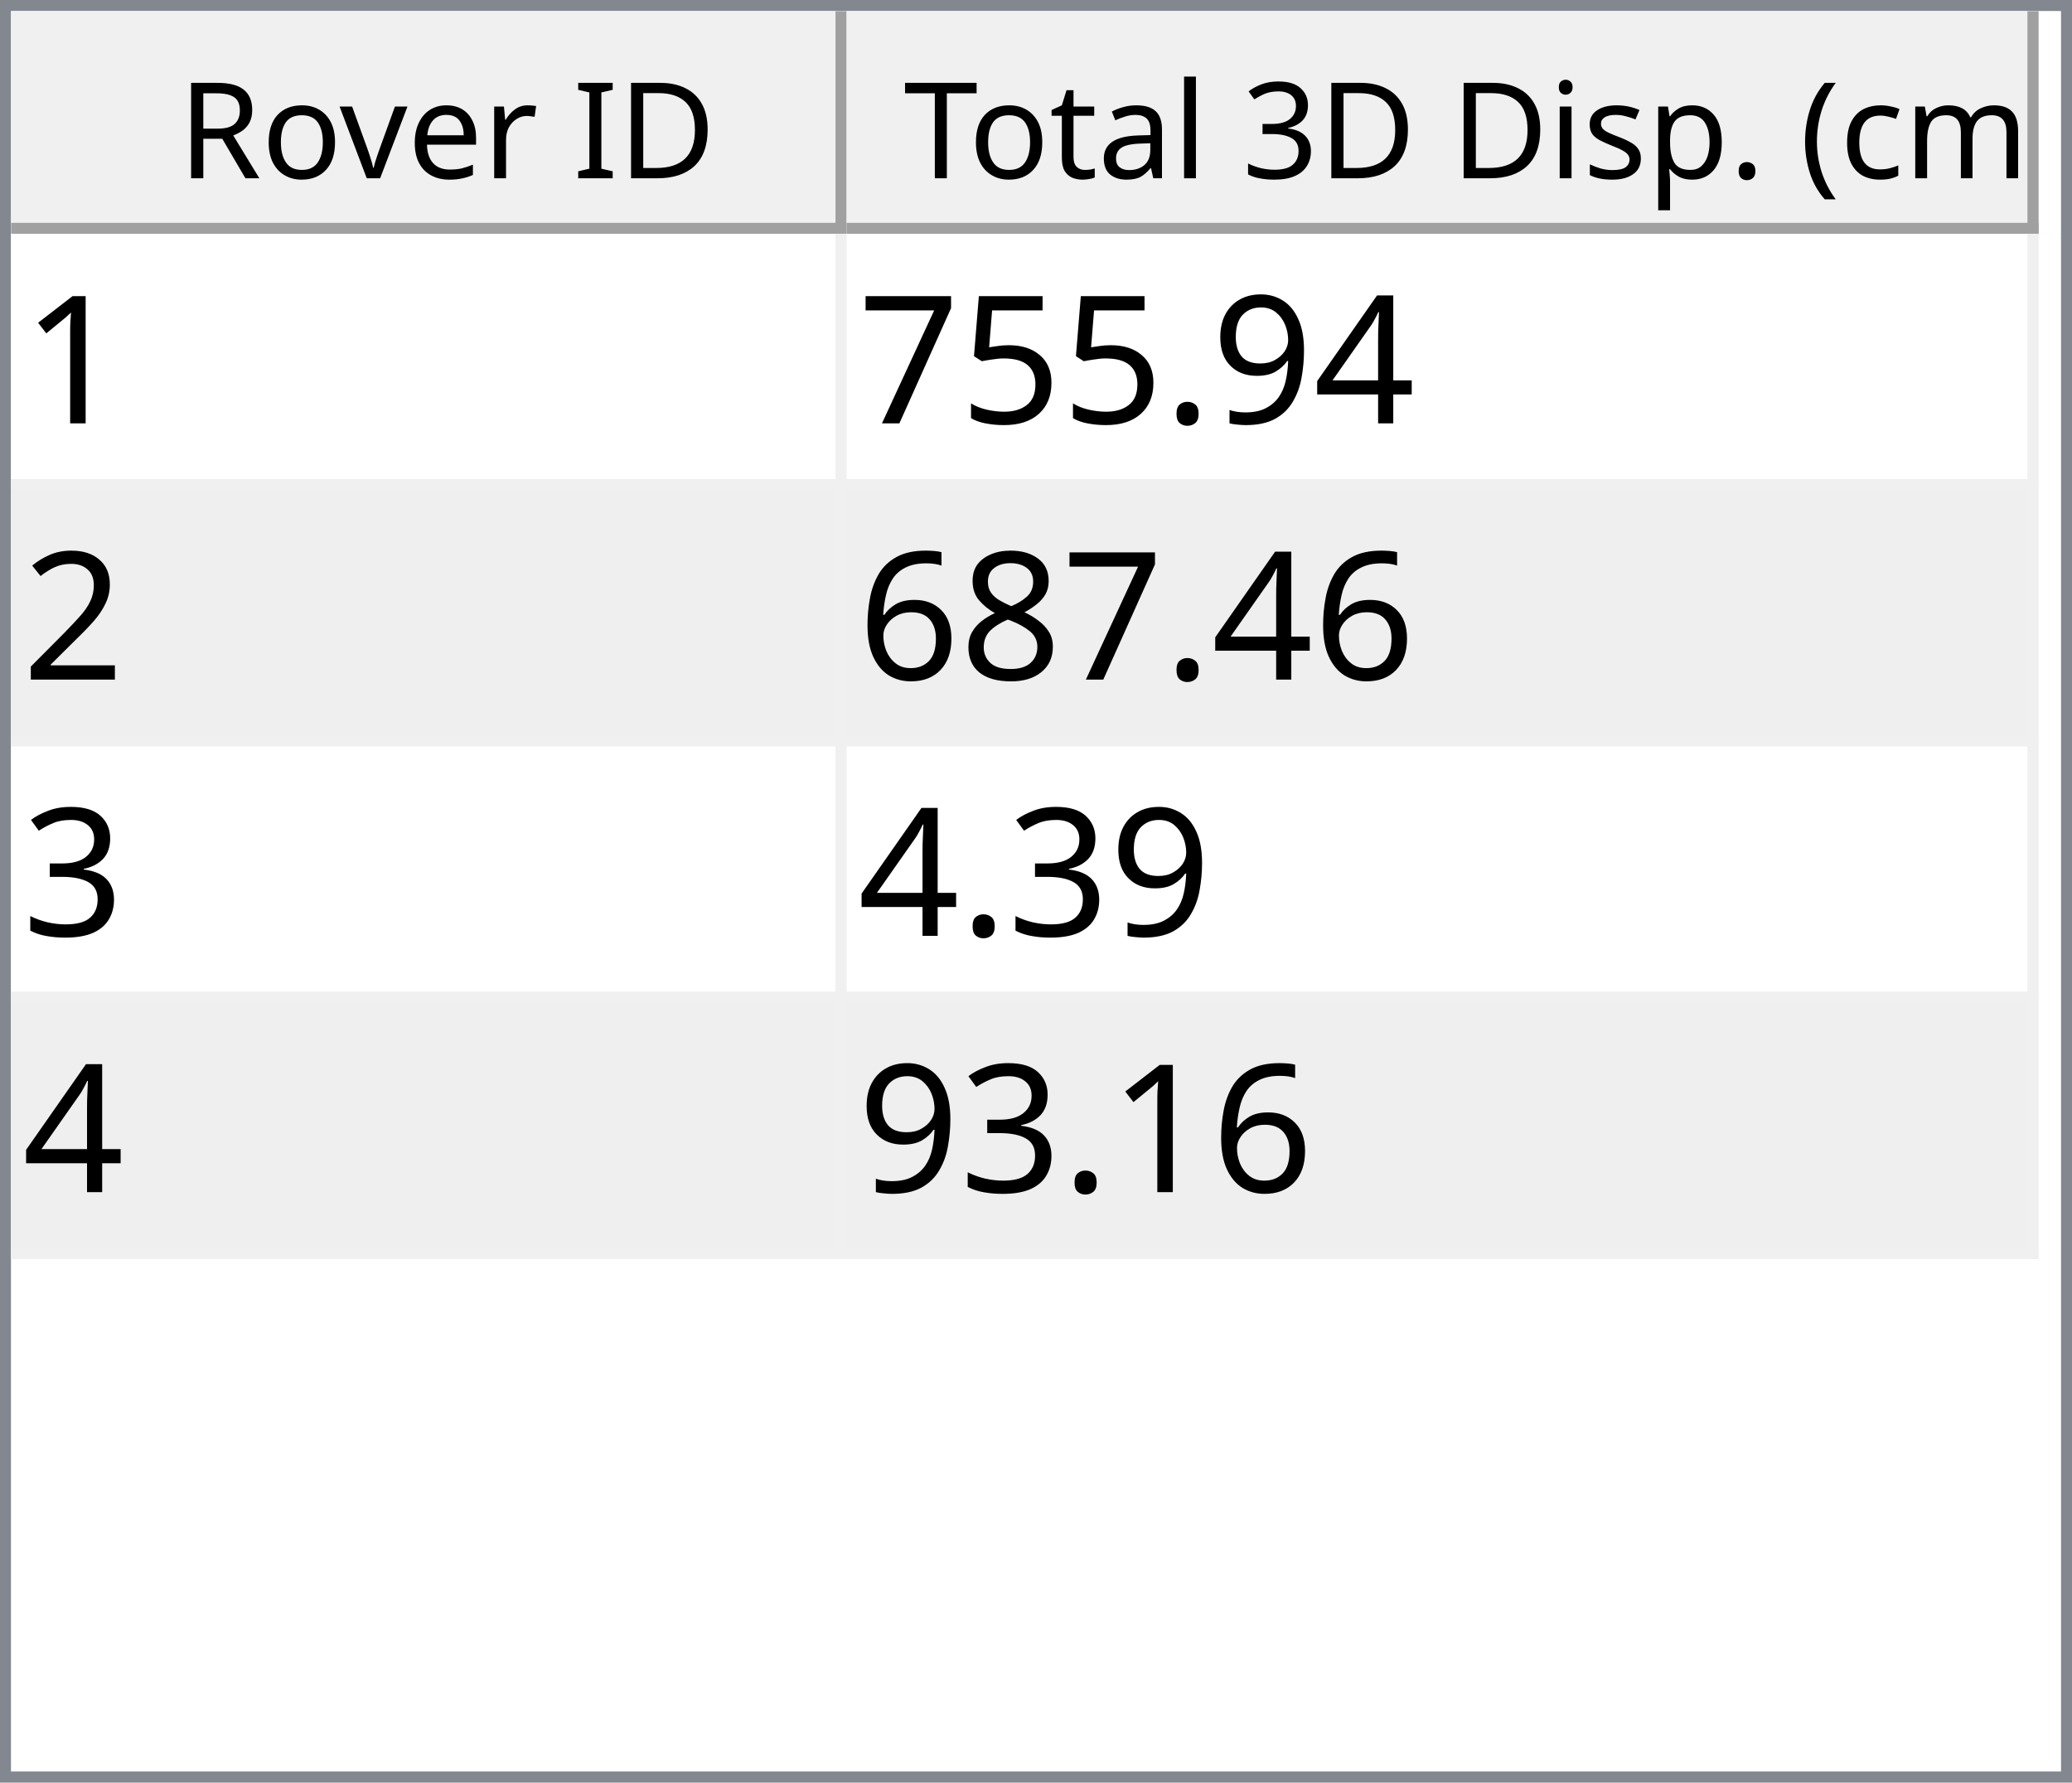
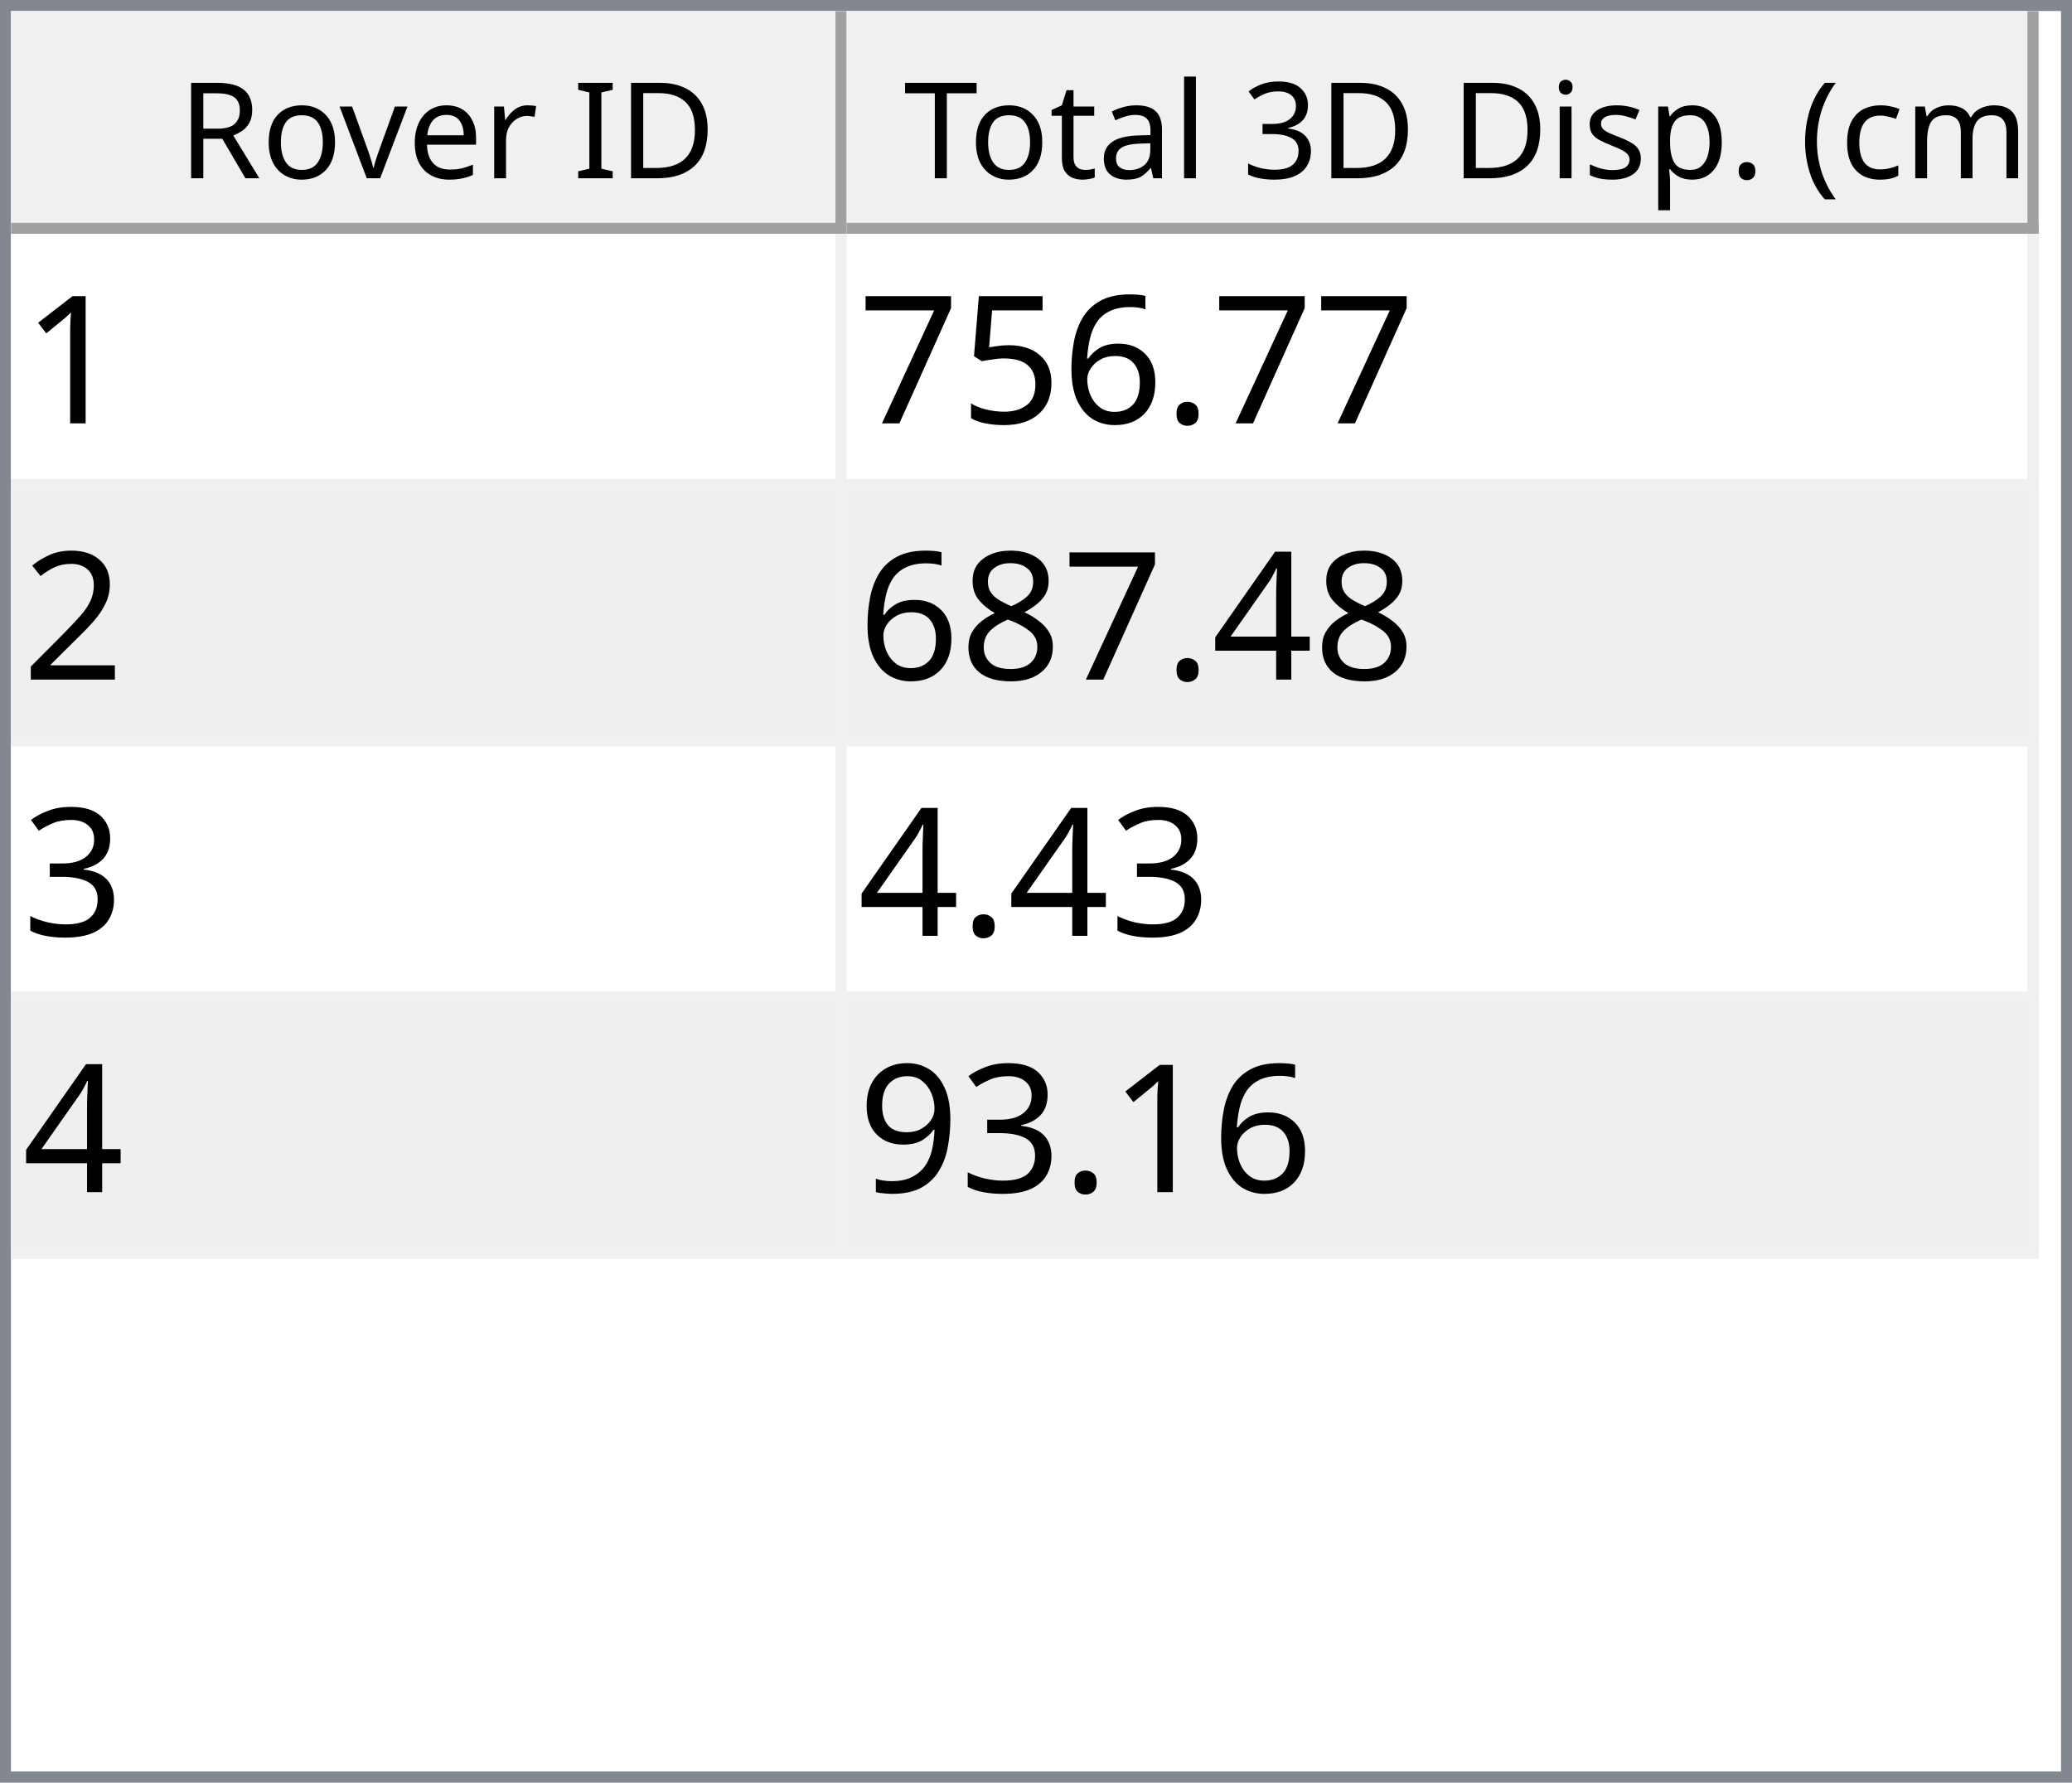
<svg xmlns="http://www.w3.org/2000/svg" style="fill-opacity:1; color-rendering:auto; color-interpolation:auto; text-rendering:auto; stroke:black; stroke-linecap:square; stroke-miterlimit:10; shape-rendering:auto; stroke-opacity:1; fill:black; stroke-dasharray:none; font-weight:normal; stroke-width:1; font-family:'Dialog'; font-style:normal; stroke-linejoin:miter; font-size:12px; stroke-dashoffset:0; image-rendering:auto;" width="186" height="160">
  <defs id="genericDefs" />
  <g>
    <defs id="defs1">
      <clipPath clipPathUnits="userSpaceOnUse" id="clipPath1">
        <path d="M0 0 L186 0 L186 160 L0 160 L0 0 Z" />
      </clipPath>
      <clipPath clipPathUnits="userSpaceOnUse" id="clipPath2">
        <path d="M0 0 L0 160 L186 160 L186 0 Z" />
      </clipPath>
      <clipPath clipPathUnits="userSpaceOnUse" id="clipPath3">
        <path d="M0 0 L0 20 L184 20 L184 0 Z" />
      </clipPath>
      <clipPath clipPathUnits="userSpaceOnUse" id="clipPath4">
        <path d="M0 0 L0 20 L75 20 L75 0 Z" />
      </clipPath>
      <clipPath clipPathUnits="userSpaceOnUse" id="clipPath5">
        <path d="M1 1 L1 19 L74 19 L74 1 Z" />
      </clipPath>
      <clipPath clipPathUnits="userSpaceOnUse" id="clipPath6">
        <path d="M0 0 L0 18 L73 18 L73 0 Z" />
      </clipPath>
      <clipPath clipPathUnits="userSpaceOnUse" id="clipPath7">
        <path d="M-0.5 -0.5 L-0.5 19.5 L74.5 19.5 L74.5 -0.5 Z" />
      </clipPath>
      <clipPath clipPathUnits="userSpaceOnUse" id="clipPath8">
        <path d="M0 0 L0 20 L107 20 L107 0 Z" />
      </clipPath>
      <clipPath clipPathUnits="userSpaceOnUse" id="clipPath9">
        <path d="M1 1 L1 19 L106 19 L106 1 Z" />
      </clipPath>
      <clipPath clipPathUnits="userSpaceOnUse" id="clipPath10">
        <path d="M0 0 L0 18 L105 18 L105 0 Z" />
      </clipPath>
      <clipPath clipPathUnits="userSpaceOnUse" id="clipPath11">
        <path d="M-0.5 -0.5 L-0.5 19.5 L106.5 19.5 L106.5 -0.5 Z" />
      </clipPath>
      <clipPath clipPathUnits="userSpaceOnUse" id="clipPath12">
        <path d="M0 0 L0 138 L184 138 L184 0 Z" />
      </clipPath>
      <clipPath clipPathUnits="userSpaceOnUse" id="clipPath13">
        <path d="M0 0 L0 92 L182 92 L182 0 Z" />
      </clipPath>
      <clipPath clipPathUnits="userSpaceOnUse" id="clipPath14">
        <path d="M-0.5 -0.5 L-0.5 91.5 L181.5 91.5 L181.5 -0.5 Z" />
      </clipPath>
      <clipPath clipPathUnits="userSpaceOnUse" id="clipPath15">
        <path d="M0 0 L0 22 L74 22 L74 0 Z" />
      </clipPath>
      <clipPath clipPathUnits="userSpaceOnUse" id="clipPath16">
        <path d="M0 0 L0 22 L106 22 L106 0 Z" />
      </clipPath>
      <font horiz-adv-x="64.551" id="font1">
        <font-face ascent="107.91" descent="25.098" units-per-em="100" style="font-style:normal; font-family:Segoe UI; font-weight:normal;" />
        <missing-glyph horiz-adv-x="64.551" d="M8.109 0 L8.109 68.266 L56.453 68.266 L56.453 0 L8.109 0 ZM15.328 7.234 L49.219 7.234 L49.219 61.031 L15.328 61.031 L15.328 7.234 Z" />
        <glyph unicode="D" horiz-adv-x="70.117" d="M9.188 0 L9.188 70.016 L28.516 70.016 Q65.531 70.016 65.531 35.891 Q65.531 19.672 55.25 9.836 Q44.969 0 27.734 0 L9.188 0 ZM17.391 62.594 L17.391 7.422 L27.828 7.422 Q41.609 7.422 49.273 14.797 Q56.938 22.172 56.938 35.688 Q56.938 62.594 28.328 62.594 L17.391 62.594 Z" />
        <glyph unicode="I" horiz-adv-x="26.611" d="M17.391 0 L9.188 0 L9.188 70.016 L17.391 70.016 L17.391 0 Z" />
        <glyph unicode=" " horiz-adv-x="27.393" d="" />
        <glyph unicode="r" horiz-adv-x="34.766" d="M34.188 41.891 Q32.078 43.5 28.125 43.5 Q23 43.5 19.555 38.672 Q16.109 33.844 16.109 25.484 L16.109 0 L8.109 0 L8.109 50 L16.109 50 L16.109 39.703 L16.312 39.703 Q18.016 44.969 21.531 47.922 Q25.047 50.875 29.391 50.875 Q32.516 50.875 34.188 50.203 L34.188 41.891 Z" />
        <glyph unicode="e" horiz-adv-x="52.295" d="M48.297 23 L12.984 23 Q13.188 14.656 17.484 10.109 Q21.781 5.562 29.297 5.562 Q37.75 5.562 44.828 11.141 L44.828 3.609 Q38.234 -1.172 27.391 -1.172 Q16.797 -1.172 10.742 5.641 Q4.688 12.453 4.688 24.812 Q4.688 36.469 11.305 43.82 Q17.922 51.172 27.734 51.172 Q37.547 51.172 42.922 44.828 Q48.297 38.484 48.297 27.203 L48.297 23 ZM40.094 29.781 Q40.047 36.719 36.75 40.578 Q33.453 44.438 27.594 44.438 Q21.922 44.438 17.969 40.383 Q14.016 36.328 13.094 29.781 L40.094 29.781 Z" />
        <glyph unicode="v" horiz-adv-x="47.9" d="M47.406 50 L27.484 0 L19.625 0 L0.688 50 L9.469 50 L22.172 13.672 Q23.578 9.672 23.922 6.688 L24.125 6.688 Q24.609 10.453 25.688 13.484 L38.969 50 L47.406 50 Z" />
        <glyph unicode="o" horiz-adv-x="58.594" d="M29 -1.172 Q17.922 -1.172 11.305 5.836 Q4.688 12.844 4.688 24.422 Q4.688 37.016 11.57 44.094 Q18.453 51.172 30.172 51.172 Q41.359 51.172 47.633 44.289 Q53.906 37.406 53.906 25.203 Q53.906 13.234 47.141 6.031 Q40.375 -1.172 29 -1.172 ZM29.594 44.438 Q21.875 44.438 17.383 39.188 Q12.891 33.938 12.891 24.703 Q12.891 15.828 17.43 10.695 Q21.969 5.562 29.594 5.562 Q37.359 5.562 41.531 10.594 Q45.703 15.625 45.703 24.906 Q45.703 34.281 41.531 39.359 Q37.359 44.438 29.594 44.438 Z" />
        <glyph unicode="R" horiz-adv-x="59.814" d="M59.375 0 L49.609 0 L37.891 19.625 Q36.281 22.359 34.766 24.289 Q33.25 26.219 31.664 27.438 Q30.078 28.656 28.25 29.219 Q26.422 29.781 24.125 29.781 L17.391 29.781 L17.391 0 L9.188 0 L9.188 70.016 L30.078 70.016 Q34.672 70.016 38.555 68.867 Q42.438 67.719 45.289 65.375 Q48.141 63.031 49.758 59.547 Q51.375 56.062 51.375 51.375 Q51.375 47.703 50.273 44.656 Q49.172 41.609 47.148 39.211 Q45.125 36.812 42.266 35.133 Q39.406 33.453 35.844 32.516 L35.844 32.328 Q37.594 31.547 38.891 30.547 Q40.188 29.547 41.359 28.18 Q42.531 26.812 43.68 25.078 Q44.828 23.344 46.234 21.047 L59.375 0 ZM17.391 62.594 L17.391 37.203 L28.516 37.203 Q31.594 37.203 34.203 38.133 Q36.812 39.062 38.719 40.797 Q40.625 42.531 41.703 45.047 Q42.781 47.562 42.781 50.688 Q42.781 56.297 39.141 59.445 Q35.5 62.594 28.609 62.594 L17.391 62.594 Z" />
        <glyph unicode=")" horiz-adv-x="30.176" d="M8.297 -15.922 L1.172 -15.922 Q16.406 2.344 16.406 26.812 Q16.406 51.469 1.078 70.016 L8.297 70.016 Q23.531 52.156 23.531 26.703 Q23.531 1.375 8.297 -15.922 Z" />
        <glyph unicode="m" horiz-adv-x="86.133" d="M79.109 0 L71.094 0 L71.094 28.719 Q71.094 37.016 68.531 40.727 Q65.969 44.438 59.906 44.438 Q54.781 44.438 51.195 39.75 Q47.609 35.062 47.609 28.516 L47.609 0 L39.594 0 L39.594 29.688 Q39.594 44.438 28.219 44.438 Q22.953 44.438 19.531 40.016 Q16.109 35.594 16.109 28.516 L16.109 0 L8.109 0 L8.109 50 L16.109 50 L16.109 42.094 L16.312 42.094 Q21.625 51.172 31.844 51.172 Q36.969 51.172 40.773 48.312 Q44.578 45.453 46 40.828 Q51.562 51.172 62.594 51.172 Q79.109 51.172 79.109 30.812 L79.109 0 Z" />
        <glyph unicode="c" horiz-adv-x="46.191" d="M42.188 2.297 Q36.422 -1.172 28.516 -1.172 Q17.828 -1.172 11.258 5.789 Q4.688 12.75 4.688 23.828 Q4.688 36.188 11.766 43.68 Q18.844 51.172 30.672 51.172 Q37.25 51.172 42.281 48.734 L42.281 40.531 Q36.719 44.438 30.375 44.438 Q22.703 44.438 17.797 38.945 Q12.891 33.453 12.891 24.516 Q12.891 15.719 17.508 10.641 Q22.125 5.562 29.891 5.562 Q36.422 5.562 42.188 9.906 L42.188 2.297 Z" />
        <glyph unicode="(" horiz-adv-x="30.176" d="M29.109 -15.922 L21.969 -15.922 Q6.844 1.375 6.844 26.703 Q6.844 52.156 21.969 70.016 L29.203 70.016 Q13.875 51.469 13.875 26.812 Q13.875 2.344 29.109 -15.922 Z" />
        <glyph unicode="." horiz-adv-x="21.68" d="M10.891 -1.078 Q8.641 -1.078 7.055 0.539 Q5.469 2.156 5.469 4.391 Q5.469 6.641 7.055 8.273 Q8.641 9.906 10.891 9.906 Q13.188 9.906 14.797 8.273 Q16.406 6.641 16.406 4.391 Q16.406 2.156 14.797 0.539 Q13.188 -1.078 10.891 -1.078 Z" />
        <glyph unicode="p" horiz-adv-x="58.789" d="M16.312 7.234 L16.109 7.234 L16.109 -23 L8.109 -23 L8.109 50 L16.109 50 L16.109 41.219 L16.312 41.219 Q22.219 51.172 33.594 51.172 Q43.266 51.172 48.688 44.461 Q54.109 37.75 54.109 26.469 Q54.109 13.922 48 6.375 Q41.891 -1.172 31.297 -1.172 Q21.578 -1.172 16.312 7.234 ZM16.109 27.391 L16.109 20.406 Q16.109 14.203 20.141 9.883 Q24.172 5.562 30.375 5.562 Q37.641 5.562 41.773 11.133 Q45.906 16.703 45.906 26.609 Q45.906 34.969 42.047 39.703 Q38.188 44.438 31.594 44.438 Q24.609 44.438 20.359 39.578 Q16.109 34.719 16.109 27.391 Z" />
        <glyph unicode="s" horiz-adv-x="42.432" d="M5.078 1.812 L5.078 10.406 Q11.625 5.562 19.484 5.562 Q30.031 5.562 30.031 12.594 Q30.031 14.594 29.125 15.992 Q28.219 17.391 26.68 18.461 Q25.141 19.531 23.07 20.383 Q21 21.234 18.609 22.172 Q15.281 23.484 12.766 24.828 Q10.25 26.172 8.57 27.859 Q6.891 29.547 6.031 31.695 Q5.172 33.844 5.172 36.719 Q5.172 40.234 6.789 42.945 Q8.406 45.656 11.086 47.484 Q13.766 49.312 17.211 50.242 Q20.656 51.172 24.312 51.172 Q30.812 51.172 35.938 48.922 L35.938 40.828 Q30.422 44.438 23.25 44.438 Q21 44.438 19.195 43.922 Q17.391 43.406 16.094 42.477 Q14.797 41.547 14.086 40.258 Q13.375 38.969 13.375 37.406 Q13.375 35.453 14.086 34.133 Q14.797 32.812 16.164 31.789 Q17.531 30.766 19.484 29.938 Q21.438 29.109 23.922 28.125 Q27.25 26.859 29.883 25.516 Q32.516 24.172 34.375 22.484 Q36.234 20.797 37.234 18.602 Q38.234 16.406 38.234 13.375 Q38.234 9.672 36.602 6.938 Q34.969 4.203 32.234 2.398 Q29.5 0.594 25.93 -0.289 Q22.359 -1.172 18.453 -1.172 Q10.75 -1.172 5.078 1.812 Z" />
        <glyph unicode="i" horiz-adv-x="24.219" d="M12.203 62.703 Q10.062 62.703 8.547 64.164 Q7.031 65.625 7.031 67.875 Q7.031 70.125 8.547 71.609 Q10.062 73.094 12.203 73.094 Q14.406 73.094 15.945 71.609 Q17.484 70.125 17.484 67.875 Q17.484 65.719 15.945 64.211 Q14.406 62.703 12.203 62.703 ZM16.109 0 L8.109 0 L8.109 50 L16.109 50 L16.109 0 Z" />
        <glyph unicode="3" horiz-adv-x="53.906" d="M46.531 19.828 Q46.531 15.094 44.75 11.211 Q42.969 7.328 39.719 4.57 Q36.469 1.812 31.93 0.297 Q27.391 -1.219 21.922 -1.219 Q11.922 -1.219 6 2.594 L6 11.188 Q13.094 5.609 22.219 5.609 Q25.875 5.609 28.828 6.539 Q31.781 7.469 33.906 9.227 Q36.031 10.984 37.18 13.477 Q38.328 15.969 38.328 19.094 Q38.328 32.812 18.797 32.812 L12.984 32.812 L12.984 39.594 L18.5 39.594 Q35.797 39.594 35.797 52.484 Q35.797 64.406 22.609 64.406 Q15.188 64.406 8.688 59.422 L8.688 67.188 Q15.375 71.188 24.609 71.188 Q29 71.188 32.57 69.969 Q36.141 68.75 38.68 66.555 Q41.219 64.359 42.609 61.281 Q44 58.203 44 54.5 Q44 40.672 30.031 36.719 L30.031 36.531 Q33.594 36.141 36.625 34.797 Q39.656 33.453 41.852 31.305 Q44.047 29.156 45.289 26.25 Q46.531 23.344 46.531 19.828 Z" />
        <glyph unicode="l" horiz-adv-x="24.219" d="M16.109 0 L8.109 0 L8.109 74.031 L16.109 74.031 L16.109 0 Z" />
        <glyph unicode="a" horiz-adv-x="50.879" d="M43.891 0 L35.891 0 L35.891 7.812 L35.688 7.812 Q30.469 -1.172 20.312 -1.172 Q12.844 -1.172 8.617 2.781 Q4.391 6.734 4.391 13.281 Q4.391 27.297 20.906 29.594 L35.891 31.688 Q35.891 44.438 25.594 44.438 Q16.547 44.438 9.281 38.281 L9.281 46.484 Q16.656 51.172 26.266 51.172 Q43.891 51.172 43.891 32.516 L43.891 0 ZM35.891 25.297 L23.828 23.641 Q18.266 22.859 15.43 20.875 Q12.594 18.891 12.594 13.875 Q12.594 10.203 15.211 7.883 Q17.828 5.562 22.172 5.562 Q28.125 5.562 32.008 9.742 Q35.891 13.922 35.891 20.312 L35.891 25.297 Z" />
        <glyph unicode="t" horiz-adv-x="33.887" d="M31.297 0.484 Q28.469 -1.078 23.828 -1.078 Q10.688 -1.078 10.688 13.578 L10.688 43.172 L2.094 43.172 L2.094 50 L10.688 50 L10.688 62.203 L18.703 64.797 L18.703 50 L31.297 50 L31.297 43.172 L18.703 43.172 L18.703 14.984 Q18.703 9.969 20.414 7.82 Q22.125 5.672 26.078 5.672 Q29.109 5.672 31.297 7.328 L31.297 0.484 Z" />
        <glyph unicode="T" horiz-adv-x="52.393" d="M50.594 62.594 L30.375 62.594 L30.375 0 L22.172 0 L22.172 62.594 L2 62.594 L2 70.016 L50.594 70.016 L50.594 62.594 Z" />
      </font>
      <font horiz-adv-x="75.0" id="font2">
        <font-face ascent="100.537" descent="21.973" units-per-em="100" style="font-style:normal; font-family:sans-serif; font-weight:normal;" />
        <missing-glyph horiz-adv-x="75.0" d="M12.5 0 L12.5 62.5 L62.5 62.5 L62.5 0 L12.5 0 ZM14.062 1.562 L60.938 1.562 L60.938 60.938 L14.062 60.938 L14.062 1.562 Z" />
        <glyph unicode="1" horiz-adv-x="55.615" d="M37.25 0 L28.469 0 L28.469 56 Q25.297 52.984 20.141 49.953 Q14.984 46.922 10.891 45.406 L10.891 53.906 Q18.266 57.375 23.781 62.305 Q29.297 67.234 31.594 71.875 L37.25 71.875 L37.25 0 Z" />
-         <glyph unicode="4" horiz-adv-x="55.615" d="M32.328 0 L32.328 17.141 L1.266 17.141 L1.266 25.203 L33.938 71.578 L41.109 71.578 L41.109 25.203 L50.781 25.203 L50.781 17.141 L41.109 17.141 L41.109 0 L32.328 0 ZM32.328 25.203 L32.328 57.469 L9.906 25.203 L32.328 25.203 Z" />
-         <glyph unicode="9" horiz-adv-x="55.615" d="M5.469 16.547 L13.922 17.328 Q14.984 11.375 18.016 8.688 Q21.047 6 25.781 6 Q29.828 6 32.883 7.859 Q35.938 9.719 37.891 12.82 Q39.844 15.922 41.164 21.195 Q42.484 26.469 42.484 31.938 Q42.484 32.516 42.438 33.688 Q39.797 29.5 35.234 26.883 Q30.672 24.266 25.344 24.266 Q16.453 24.266 10.305 30.711 Q4.156 37.156 4.156 47.703 Q4.156 58.594 10.578 65.234 Q17 71.875 26.656 71.875 Q33.641 71.875 39.43 68.117 Q45.219 64.359 48.219 57.398 Q51.219 50.438 51.219 37.25 Q51.219 23.531 48.242 15.406 Q45.266 7.281 39.383 3.031 Q33.5 -1.219 25.594 -1.219 Q17.188 -1.219 11.867 3.445 Q6.547 8.109 5.469 16.547 ZM41.453 48.141 Q41.453 55.719 37.43 60.156 Q33.406 64.594 27.734 64.594 Q21.875 64.594 17.531 59.812 Q13.188 55.031 13.188 47.406 Q13.188 40.578 17.312 36.305 Q21.438 32.031 27.484 32.031 Q33.594 32.031 37.523 36.305 Q41.453 40.578 41.453 48.141 Z" />
        <glyph unicode="." horiz-adv-x="27.783" d="M9.078 0 L9.078 10.016 L19.094 10.016 L19.094 0 L9.078 0 Z" />
+         <glyph unicode="6" horiz-adv-x="55.615" d="M49.75 54.047 L41.016 53.375 Q39.844 58.547 37.703 60.891 Q34.125 64.656 28.906 64.656 Q24.703 64.656 21.531 62.312 Q17.391 59.281 14.992 53.469 Q12.594 47.656 12.5 36.922 Q15.672 41.75 20.266 44.094 Q24.859 46.438 29.891 46.438 Q38.672 46.438 44.852 39.969 Q51.031 33.5 51.031 23.25 Q51.031 16.5 48.125 10.719 Q45.219 4.938 40.141 1.859 Q35.062 -1.219 28.609 -1.219 Q17.625 -1.219 10.695 6.859 Q3.766 14.938 3.766 33.5 Q3.766 54.25 11.422 63.672 Q18.109 71.875 29.438 71.875 Q37.891 71.875 43.289 67.141 Q48.688 62.406 49.75 54.047 ZM13.875 23.188 Q13.875 18.656 15.797 14.508 Q17.719 10.359 21.188 8.18 Q24.656 6 28.469 6 Q34.031 6 38.039 10.492 Q42.047 14.984 42.047 22.703 Q42.047 30.125 38.086 34.398 Q34.125 38.672 28.125 38.672 Q22.172 38.672 18.023 34.398 Q13.875 30.125 13.875 23.188 Z" />
        <glyph unicode="5" horiz-adv-x="55.615" d="M4.156 18.75 L13.375 19.531 Q14.406 12.797 18.141 9.398 Q21.875 6 27.156 6 Q33.5 6 37.891 10.789 Q42.281 15.578 42.281 23.484 Q42.281 31 38.062 35.352 Q33.844 39.703 27 39.703 Q22.75 39.703 19.336 37.773 Q15.922 35.844 13.969 32.766 L5.719 33.844 L12.641 70.609 L48.25 70.609 L48.25 62.203 L19.672 62.203 L15.828 42.969 Q22.266 47.469 29.344 47.469 Q38.719 47.469 45.164 40.969 Q51.609 34.469 51.609 24.266 Q51.609 14.547 45.953 7.469 Q39.062 -1.219 27.156 -1.219 Q17.391 -1.219 11.211 4.25 Q5.031 9.719 4.156 18.75 Z" />
        <glyph unicode="7" horiz-adv-x="55.615" d="M4.734 62.203 L4.734 70.656 L51.078 70.656 L51.078 63.812 Q44.234 56.547 37.523 44.484 Q30.812 32.422 27.156 19.672 Q24.516 10.688 23.781 0 L14.75 0 Q14.891 8.453 18.062 20.414 Q21.234 32.375 27.172 43.484 Q33.109 54.594 39.797 62.203 L4.734 62.203 Z" />
        <glyph unicode="2" horiz-adv-x="55.615" d="M50.344 8.453 L50.344 0 L3.031 0 Q2.938 3.172 4.047 6.109 Q5.859 10.938 9.836 15.625 Q13.812 20.312 21.344 26.469 Q33.016 36.031 37.117 41.625 Q41.219 47.219 41.219 52.203 Q41.219 57.422 37.477 61.008 Q33.734 64.594 27.734 64.594 Q21.391 64.594 17.578 60.789 Q13.766 56.984 13.719 50.25 L4.688 51.172 Q5.609 61.281 11.664 66.578 Q17.719 71.875 27.938 71.875 Q38.234 71.875 44.242 66.164 Q50.25 60.453 50.25 52 Q50.25 47.703 48.492 43.555 Q46.734 39.406 42.656 34.812 Q38.578 30.219 29.109 22.219 Q21.188 15.578 18.945 13.211 Q16.703 10.844 15.234 8.453 L50.344 8.453 Z" />
+         <glyph unicode="4" horiz-adv-x="55.615" d="M32.328 0 L32.328 17.141 L1.266 17.141 L1.266 25.203 L33.938 71.578 L41.109 71.578 L41.109 25.203 L50.781 25.203 L50.781 17.141 L41.109 17.141 L41.109 0 L32.328 0 ZM32.328 25.203 L32.328 57.469 L9.906 25.203 L32.328 25.203 Z" />
        <glyph unicode="8" horiz-adv-x="55.615" d="M17.672 38.812 Q12.203 40.828 9.57 44.539 Q6.938 48.25 6.938 53.422 Q6.938 61.234 12.555 66.555 Q18.172 71.875 27.484 71.875 Q36.859 71.875 42.578 66.43 Q48.297 60.984 48.297 53.172 Q48.297 48.188 45.68 44.508 Q43.062 40.828 37.75 38.812 Q44.344 36.672 47.781 31.883 Q51.219 27.094 51.219 20.453 Q51.219 11.281 44.727 5.031 Q38.234 -1.219 27.641 -1.219 Q17.047 -1.219 10.547 5.055 Q4.047 11.328 4.047 20.703 Q4.047 27.688 7.594 32.398 Q11.141 37.109 17.672 38.812 ZM15.922 53.719 Q15.922 48.641 19.195 45.414 Q22.469 42.188 27.688 42.188 Q32.766 42.188 36.016 45.383 Q39.266 48.578 39.266 53.219 Q39.266 58.062 35.914 61.359 Q32.562 64.656 27.594 64.656 Q22.562 64.656 19.242 61.43 Q15.922 58.203 15.922 53.719 ZM13.094 20.656 Q13.094 16.891 14.875 13.375 Q16.656 9.859 20.172 7.93 Q23.688 6 27.734 6 Q34.031 6 38.133 10.055 Q42.234 14.109 42.234 20.359 Q42.234 26.703 38.016 30.859 Q33.797 35.016 27.438 35.016 Q21.234 35.016 17.164 30.914 Q13.094 26.812 13.094 20.656 Z" />
-         <glyph unicode="6" horiz-adv-x="55.615" d="M49.75 54.047 L41.016 53.375 Q39.844 58.547 37.703 60.891 Q34.125 64.656 28.906 64.656 Q24.703 64.656 21.531 62.312 Q17.391 59.281 14.992 53.469 Q12.594 47.656 12.5 36.922 Q15.672 41.75 20.266 44.094 Q24.859 46.438 29.891 46.438 Q38.672 46.438 44.852 39.969 Q51.031 33.5 51.031 23.25 Q51.031 16.5 48.125 10.719 Q45.219 4.938 40.141 1.859 Q35.062 -1.219 28.609 -1.219 Q17.625 -1.219 10.695 6.859 Q3.766 14.938 3.766 33.5 Q3.766 54.25 11.422 63.672 Q18.109 71.875 29.438 71.875 Q37.891 71.875 43.289 67.141 Q48.688 62.406 49.75 54.047 ZM13.875 23.188 Q13.875 18.656 15.797 14.508 Q17.719 10.359 21.188 8.18 Q24.656 6 28.469 6 Q34.031 6 38.039 10.492 Q42.047 14.984 42.047 22.703 Q42.047 30.125 38.086 34.398 Q34.125 38.672 28.125 38.672 Q22.172 38.672 18.023 34.398 Q13.875 30.125 13.875 23.188 Z" />
        <glyph unicode="3" horiz-adv-x="55.615" d="M4.203 18.891 L12.984 20.062 Q14.5 12.594 18.141 9.297 Q21.781 6 27 6 Q33.203 6 37.477 10.297 Q41.75 14.594 41.75 20.953 Q41.75 27 37.797 30.93 Q33.844 34.859 27.734 34.859 Q25.25 34.859 21.531 33.891 L22.516 41.609 Q23.391 41.5 23.922 41.5 Q29.547 41.5 34.039 44.43 Q38.531 47.359 38.531 53.469 Q38.531 58.297 35.258 61.477 Q31.984 64.656 26.812 64.656 Q21.688 64.656 18.266 61.43 Q14.844 58.203 13.875 51.766 L5.078 53.328 Q6.688 62.156 12.398 67.016 Q18.109 71.875 26.609 71.875 Q32.469 71.875 37.398 69.359 Q42.328 66.844 44.945 62.5 Q47.562 58.156 47.562 53.266 Q47.562 48.641 45.07 44.828 Q42.578 41.016 37.703 38.766 Q44.047 37.312 47.562 32.695 Q51.078 28.078 51.078 21.141 Q51.078 11.766 44.242 5.25 Q37.406 -1.266 26.953 -1.266 Q17.531 -1.266 11.305 4.352 Q5.078 9.969 4.203 18.891 Z" />
+         <glyph unicode="9" horiz-adv-x="55.615" d="M5.469 16.547 L13.922 17.328 Q14.984 11.375 18.016 8.688 Q21.047 6 25.781 6 Q29.828 6 32.883 7.859 Q35.938 9.719 37.891 12.82 Q39.844 15.922 41.164 21.195 Q42.484 26.469 42.484 31.938 Q42.484 32.516 42.438 33.688 Q39.797 29.5 35.234 26.883 Q30.672 24.266 25.344 24.266 Q16.453 24.266 10.305 30.711 Q4.156 37.156 4.156 47.703 Q4.156 58.594 10.578 65.234 Q17 71.875 26.656 71.875 Q33.641 71.875 39.43 68.117 Q45.219 64.359 48.219 57.398 Q51.219 50.438 51.219 37.25 Q51.219 23.531 48.242 15.406 Q45.266 7.281 39.383 3.031 Q33.5 -1.219 25.594 -1.219 Q17.188 -1.219 11.867 3.445 Q6.547 8.109 5.469 16.547 ZM41.453 48.141 Q41.453 55.719 37.43 60.156 Q33.406 64.594 27.734 64.594 Q21.875 64.594 17.531 59.812 Q13.188 55.031 13.188 47.406 Q13.188 40.578 17.312 36.305 Q21.438 32.031 27.484 32.031 Q33.594 32.031 37.523 36.305 Q41.453 40.578 41.453 48.141 Z" />
      </font>
    </defs>
    <g style="fill:white; stroke:white;">
      <rect x="0" y="0" width="186" style="clip-path:url(#clipPath1); stroke:none;" height="160" />
    </g>
    <g style="fill:white; text-rendering:optimizeSpeed; color-rendering:optimizeSpeed; image-rendering:optimizeSpeed; shape-rendering:crispEdges; stroke:white; color-interpolation:sRGB;">
      <rect x="0" width="186" height="160" y="0" style="stroke:none;" />
      <path style="stroke:none;" d="M0 160 L186 160 L186 0 L0 0 Z" />
    </g>
    <g style="fill:rgb(240,240,240); font-family:'Segoe UI'; stroke:rgb(240,240,240);">
      <rect x="0" y="0" width="186" style="clip-path:url(#clipPath2); stroke:none;" height="160" />
    </g>
    <g style="fill:rgb(130,135,144); font-family:'Segoe UI'; stroke:rgb(130,135,144);">
      <path d="M0 0 L186 0 L186 160 L0 160 L0 0 ZM1 1 L185 1 L185 159 L1 159 L1 1 Z" style="fill-rule:evenodd; clip-path:url(#clipPath2); stroke:none;" />
    </g>
    <g style="fill:white; font-family:'Segoe UI'; stroke:white;" transform="translate(1,1)">
      <rect x="0" y="0" width="184" style="clip-path:url(#clipPath3); stroke:none;" height="20" />
    </g>
    <g style="fill:rgb(240,240,240); font-family:'Segoe UI'; stroke:rgb(240,240,240);" transform="translate(1,1)">
      <rect x="0" y="0" width="75" style="clip-path:url(#clipPath4); stroke:none;" height="20" />
    </g>
    <g style="font-family:'Segoe UI';" transform="translate(2,2)">
      <text x="14" xml:space="preserve" y="14" style="clip-path:url(#clipPath6); stroke:none;">Rover ID</text>
    </g>
    <g style="fill:rgb(160,160,160); font-family:'Segoe UI'; stroke:rgb(160,160,160); stroke-linejoin:bevel;" transform="translate(1.5,1.5)">
      <line x1="74" x2="74" y1="0" style="fill:none; clip-path:url(#clipPath7);" y2="19" />
    </g>
    <g style="fill:rgb(160,160,160); font-family:'Segoe UI'; stroke:rgb(160,160,160); stroke-linejoin:bevel;" transform="matrix(1,0,0,1,1,1) translate(0.5,0.5)">
      <line x1="0" x2="74" y1="19" style="fill:none; clip-path:url(#clipPath7);" y2="19" />
    </g>
    <g style="fill:rgb(240,240,240); font-family:'Segoe UI'; stroke:rgb(240,240,240);" transform="translate(76,1)">
      <rect x="0" y="0" width="107" style="clip-path:url(#clipPath8); stroke:none;" height="20" />
    </g>
    <g style="font-family:'Segoe UI';" transform="translate(77,2)">
      <text x="1" xml:space="preserve" y="14" style="clip-path:url(#clipPath10); stroke:none;"> Total 3D Disp. (cm)</text>
    </g>
    <g style="fill:rgb(160,160,160); font-family:'Segoe UI'; stroke:rgb(160,160,160); stroke-linejoin:bevel;" transform="translate(76.5,1.5)">
      <line x1="106" x2="106" y1="0" style="fill:none; clip-path:url(#clipPath11);" y2="19" />
    </g>
    <g style="fill:rgb(160,160,160); font-family:'Segoe UI'; stroke:rgb(160,160,160); stroke-linejoin:bevel;" transform="matrix(1,0,0,1,76,1) translate(0.5,0.5)">
      <line x1="0" x2="106" y1="19" style="fill:none; clip-path:url(#clipPath11);" y2="19" />
    </g>
    <g style="fill:white; font-family:'Segoe UI'; stroke:white;" transform="translate(1,21)">
      <rect x="0" y="0" width="184" style="clip-path:url(#clipPath12); stroke:none;" height="138" />
    </g>
    <g style="fill:rgb(240,240,240); font-size:16px; font-family:sans-serif; stroke:rgb(240,240,240);" transform="translate(1,21)">
      <rect x="0" y="0" width="182" style="clip-path:url(#clipPath13); stroke:none;" height="92" />
      <line transform="translate(0.5,0.5)" x1="0" x2="181" y1="22" style="clip-path:url(#clipPath14); fill:none; stroke-linejoin:bevel;" y2="22" />
    </g>
    <g transform="matrix(1,0,0,1,1,21) translate(0.5,0.5)" style="fill:rgb(240,240,240); font-size:16px; font-family:sans-serif; stroke:rgb(240,240,240); stroke-linejoin:bevel;">
      <line x1="0" x2="181" y1="45" style="fill:none; clip-path:url(#clipPath14);" y2="45" />
    </g>
    <g transform="matrix(1,0,0,1,1,21) translate(0.5,0.5)" style="fill:rgb(240,240,240); font-size:16px; font-family:sans-serif; stroke:rgb(240,240,240); stroke-linejoin:bevel;">
      <line x1="0" x2="181" y1="68" style="fill:none; clip-path:url(#clipPath14);" y2="68" />
    </g>
    <g transform="matrix(1,0,0,1,1,21) translate(0.5,0.5)" style="fill:rgb(240,240,240); font-size:16px; font-family:sans-serif; stroke:rgb(240,240,240); stroke-linejoin:bevel;">
      <line x1="0" x2="181" y1="91" style="fill:none; clip-path:url(#clipPath14);" y2="91" />
    </g>
    <g transform="matrix(1,0,0,1,1,21) translate(0.5,0.5)" style="fill:rgb(240,240,240); font-size:16px; font-family:sans-serif; stroke:rgb(240,240,240); stroke-linejoin:bevel;">
      <line x1="74" x2="74" y1="0" style="fill:none; clip-path:url(#clipPath14);" y2="91" />
    </g>
    <g transform="matrix(1,0,0,1,1,21) translate(0.5,0.5)" style="fill:rgb(240,240,240); font-size:16px; font-family:sans-serif; stroke:rgb(240,240,240); stroke-linejoin:bevel;">
      <line x1="181" x2="181" y1="0" style="fill:none; clip-path:url(#clipPath14);" y2="91" />
    </g>
    <g style="fill:white; font-size:16px; font-family:sans-serif; stroke:white;" transform="matrix(1,0,0,1,1,21)">
      <rect x="0" y="0" width="74" style="clip-path:url(#clipPath15); stroke:none;" height="22" />
      <text x="1" y="17" style="fill:black; clip-path:url(#clipPath15); stroke:none;" xml:space="preserve">1</text>
    </g>
    <g style="fill:white; font-size:16px; font-family:sans-serif; stroke:white;" transform="matrix(1,0,0,1,1,21) translate(75,0)">
      <rect x="0" y="0" width="106" style="clip-path:url(#clipPath16); stroke:none;" height="22" />
-       <text x="1" y="17" style="fill:black; clip-path:url(#clipPath16); stroke:none;" xml:space="preserve">755.94</text>
+       <text x="1" y="17" style="fill:black; clip-path:url(#clipPath16); stroke:none;" xml:space="preserve">756.77</text>
    </g>
    <g style="fill:rgb(239,239,239); font-size:16px; font-family:sans-serif; stroke:rgb(239,239,239);" transform="matrix(1,0,0,1,1,21) translate(0,23)">
      <rect x="0" y="0" width="74" style="clip-path:url(#clipPath15); stroke:none;" height="22" />
      <text x="1" y="17" style="fill:black; clip-path:url(#clipPath15); stroke:none;" xml:space="preserve">2</text>
    </g>
    <g style="fill:rgb(239,239,239); font-size:16px; font-family:sans-serif; stroke:rgb(239,239,239);" transform="matrix(1,0,0,1,1,21) translate(75,23)">
      <rect x="0" y="0" width="106" style="clip-path:url(#clipPath16); stroke:none;" height="22" />
-       <text x="1" y="17" style="fill:black; clip-path:url(#clipPath16); stroke:none;" xml:space="preserve">687.46</text>
+       <text x="1" y="17" style="fill:black; clip-path:url(#clipPath16); stroke:none;" xml:space="preserve">687.48</text>
    </g>
    <g style="fill:white; font-size:16px; font-family:sans-serif; stroke:white;" transform="matrix(1,0,0,1,1,21) translate(0,46)">
      <rect x="0" y="0" width="74" style="clip-path:url(#clipPath15); stroke:none;" height="22" />
      <text x="1" y="17" style="fill:black; clip-path:url(#clipPath15); stroke:none;" xml:space="preserve">3</text>
    </g>
    <g style="fill:white; font-size:16px; font-family:sans-serif; stroke:white;" transform="matrix(1,0,0,1,1,21) translate(75,46)">
      <rect x="0" y="0" width="106" style="clip-path:url(#clipPath16); stroke:none;" height="22" />
-       <text x="1" y="17" style="fill:black; clip-path:url(#clipPath16); stroke:none;" xml:space="preserve">4.39</text>
+       <text x="1" y="17" style="fill:black; clip-path:url(#clipPath16); stroke:none;" xml:space="preserve">4.43</text>
    </g>
    <g style="fill:rgb(239,239,239); font-size:16px; font-family:sans-serif; stroke:rgb(239,239,239);" transform="matrix(1,0,0,1,1,21) translate(0,69)">
      <rect x="0" y="0" width="74" style="clip-path:url(#clipPath15); stroke:none;" height="22" />
      <text x="1" y="17" style="fill:black; clip-path:url(#clipPath15); stroke:none;" xml:space="preserve">4</text>
    </g>
    <g style="fill:rgb(239,239,239); font-size:16px; font-family:sans-serif; stroke:rgb(239,239,239);" transform="matrix(1,0,0,1,1,21) translate(75,69)">
      <rect x="0" y="0" width="106" style="clip-path:url(#clipPath16); stroke:none;" height="22" />
      <text x="1" y="17" style="fill:black; clip-path:url(#clipPath16); stroke:none;" xml:space="preserve">93.16</text>
    </g>
  </g>
</svg>
